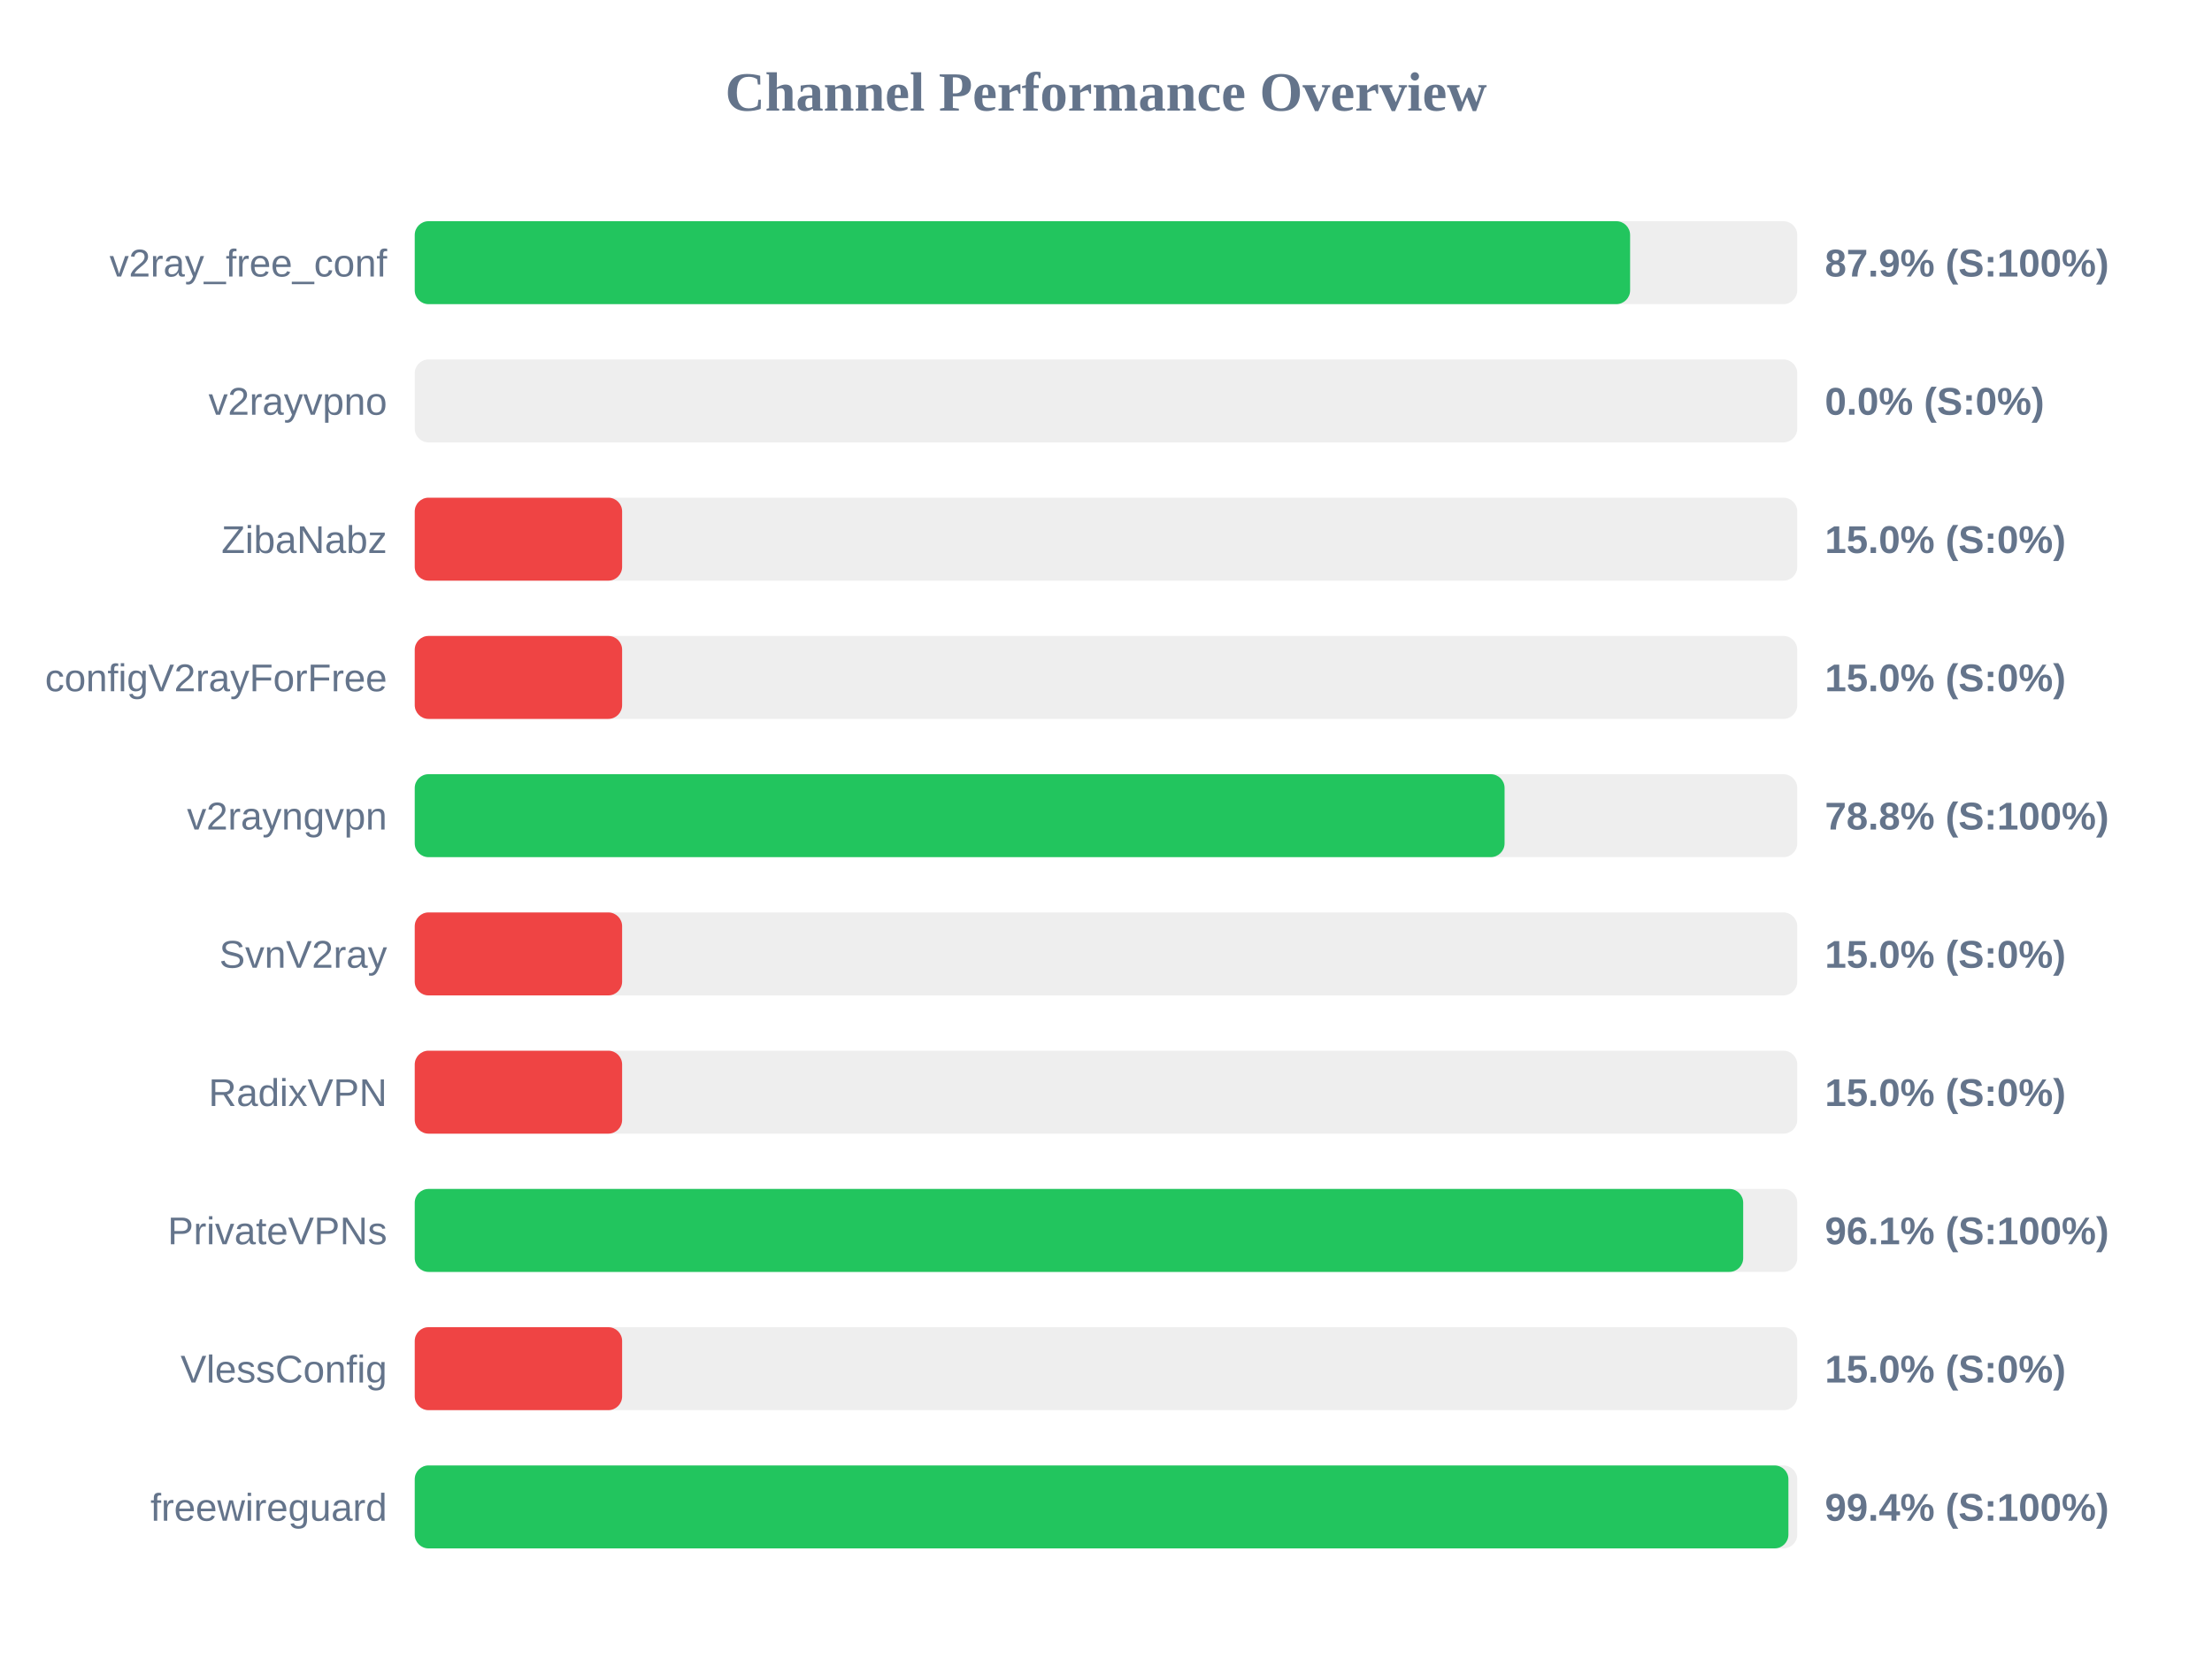
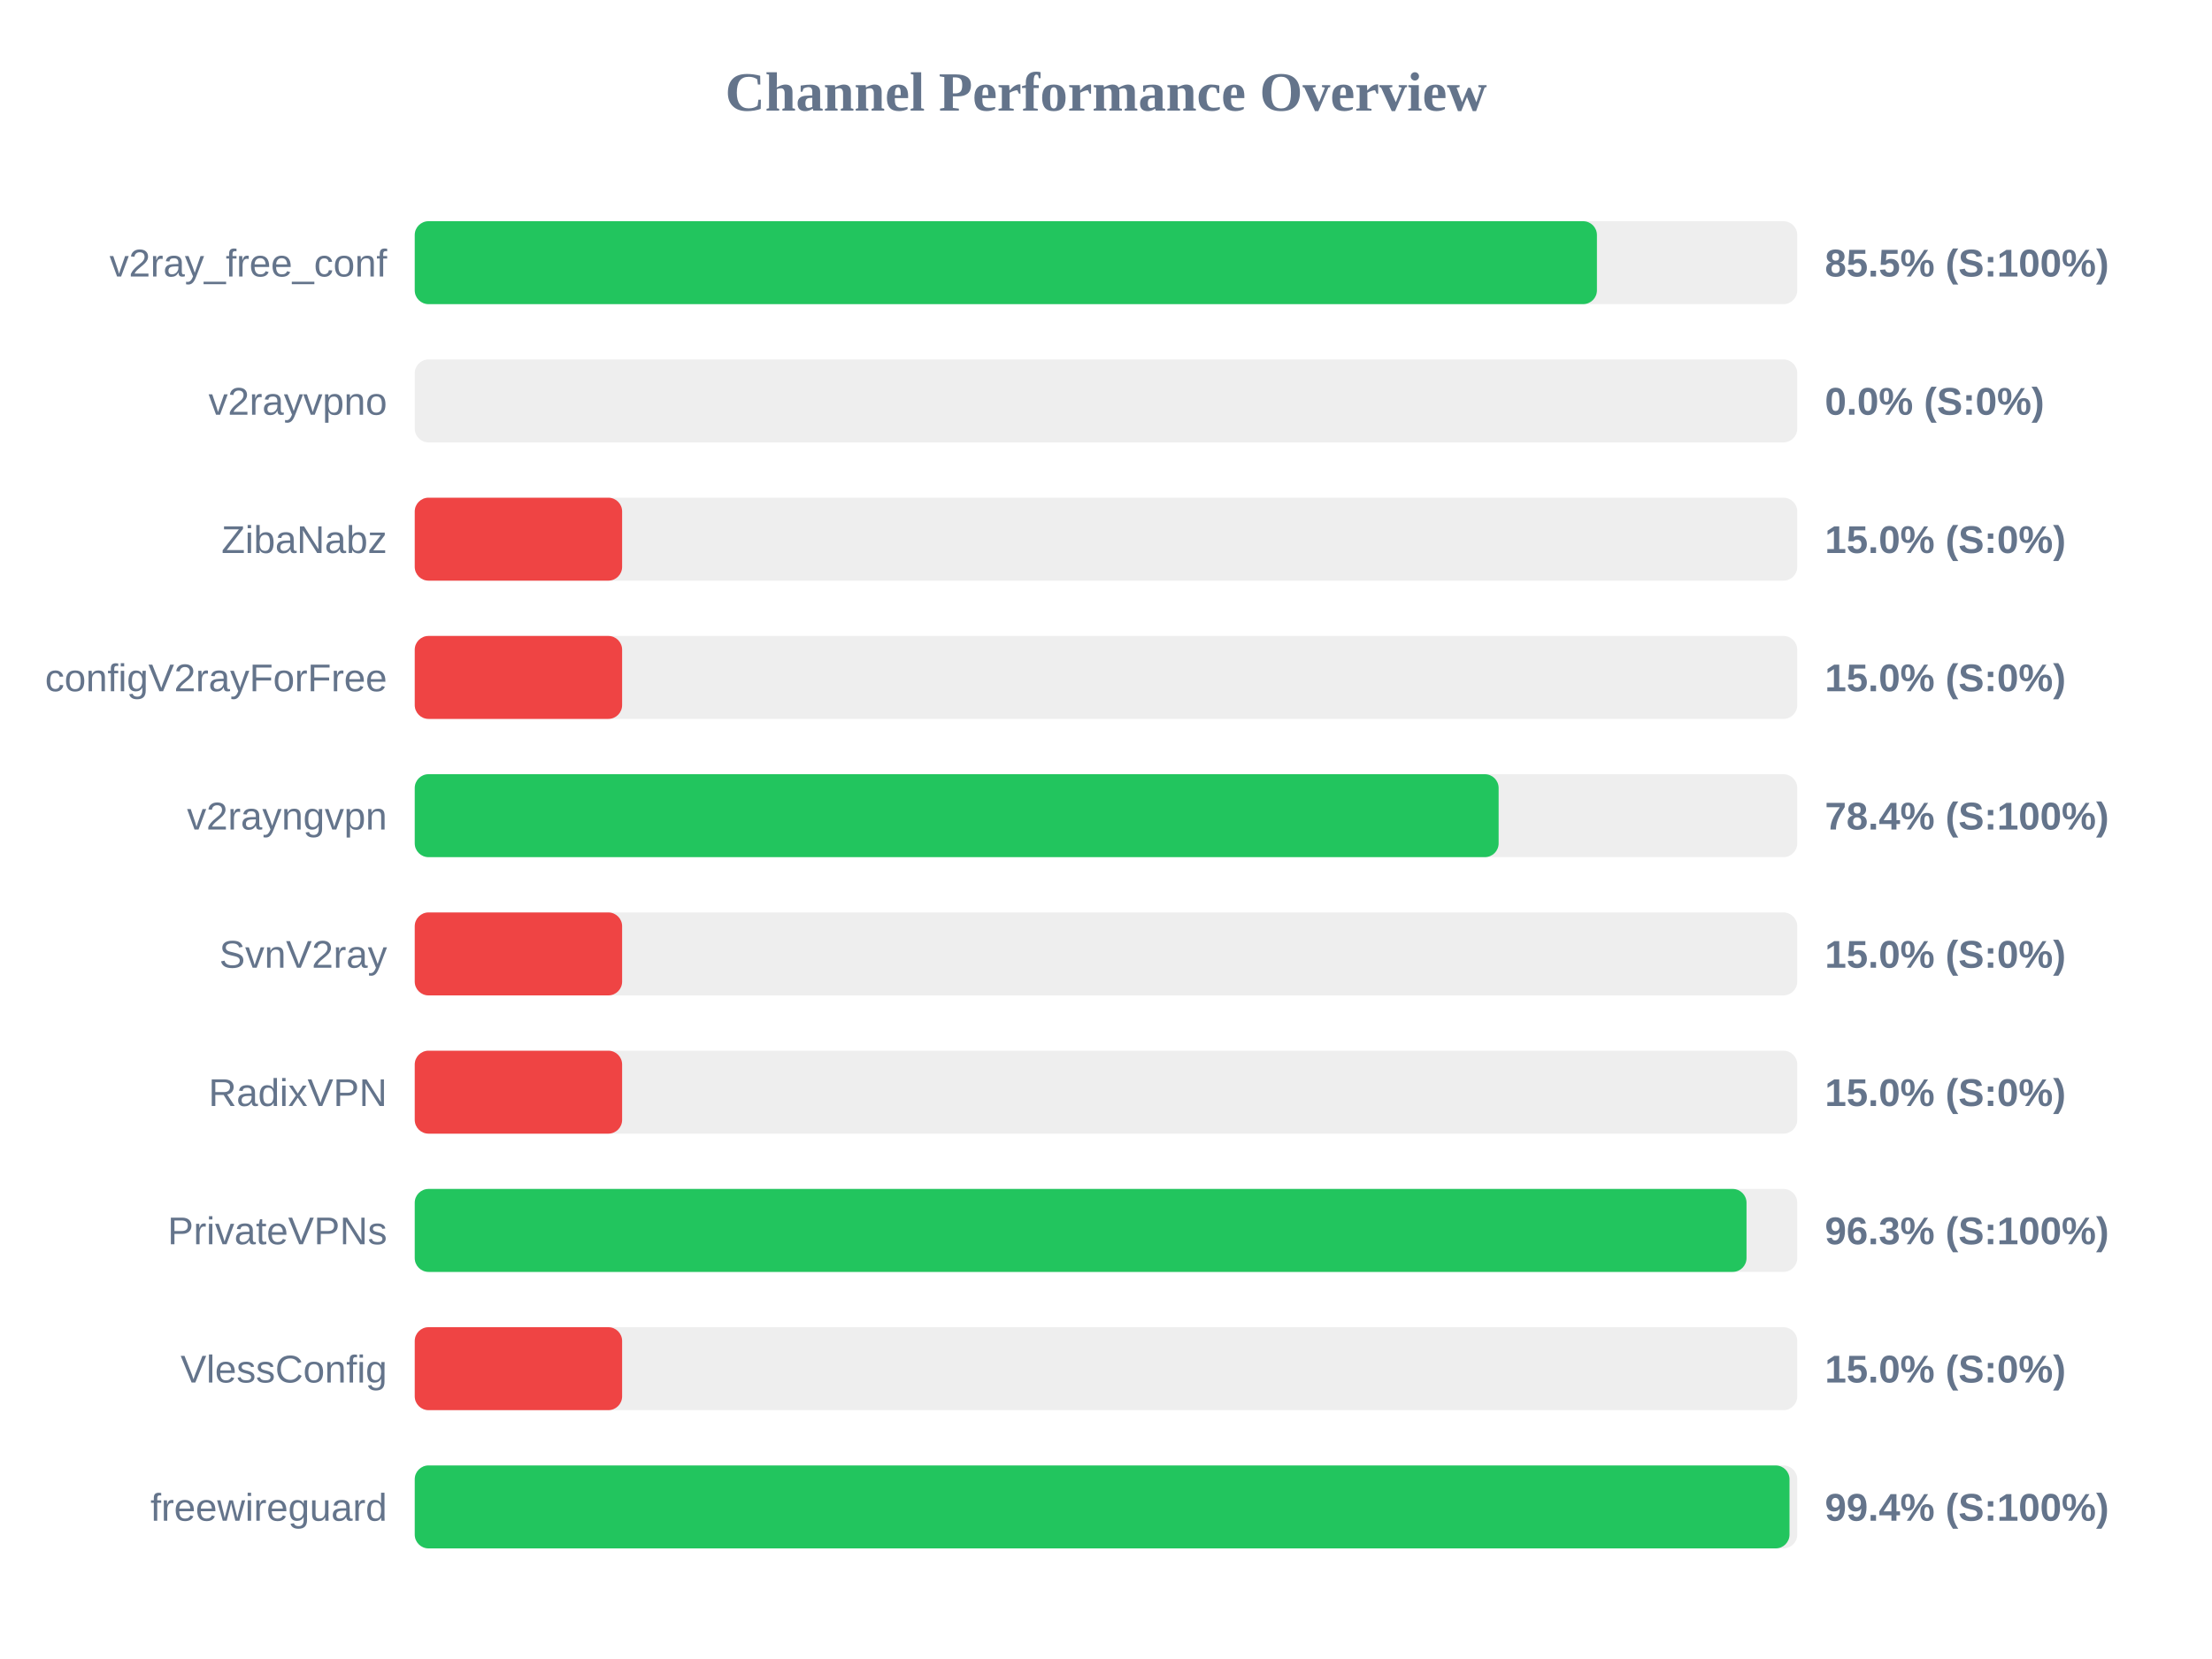
<svg xmlns="http://www.w3.org/2000/svg" width="800" height="600" version="1.1">
  <style>
        .row { font: 14px Arial; fill: #64748b; }
        .score { font: bold 14px Arial; fill: #64748b; }
    </style>
  <text x="400" y="40" text-anchor="middle" font-size="20px" font-weight="bold" fill="#64748b">Channel Performance Overview</text>
  <rect x="150" y="80" width="500" height="30" fill="#eee" rx="5" />
-   <rect x="150" y="80" width="439.55" height="30" fill="#22c55e" rx="5" />
+   <rect x="150" y="80" width="427.55" height="30" fill="#22c55e" rx="5" />
  <text x="140" y="100" text-anchor="end" class="row">v2ray_free_conf</text>
-   <text x="660" y="100" text-anchor="start" class="score">87.9% (S:100%)</text>
+   <text x="660" y="100" text-anchor="start" class="score">85.5% (S:100%)</text>
  <rect x="150" y="130" width="500" height="30" fill="#eee" rx="5" />
  <rect x="150" y="130" width="0.0" height="30" fill="#ef4444" rx="5" />
  <text x="140" y="150" text-anchor="end" class="row">v2rayvpno</text>
  <text x="660" y="150" text-anchor="start" class="score">0.0% (S:0%)</text>
  <rect x="150" y="180" width="500" height="30" fill="#eee" rx="5" />
  <rect x="150" y="180" width="75.0" height="30" fill="#ef4444" rx="5" />
  <text x="140" y="200" text-anchor="end" class="row">ZibaNabz</text>
  <text x="660" y="200" text-anchor="start" class="score">15.0% (S:0%)</text>
  <rect x="150" y="230" width="500" height="30" fill="#eee" rx="5" />
  <rect x="150" y="230" width="75.0" height="30" fill="#ef4444" rx="5" />
  <text x="140" y="250" text-anchor="end" class="row">configV2rayForFree</text>
  <text x="660" y="250" text-anchor="start" class="score">15.0% (S:0%)</text>
  <rect x="150" y="280" width="500" height="30" fill="#eee" rx="5" />
-   <rect x="150" y="280" width="394.15" height="30" fill="#22c55e" rx="5" />
+   <rect x="150" y="280" width="392.0" height="30" fill="#22c55e" rx="5" />
  <text x="140" y="300" text-anchor="end" class="row">v2rayngvpn</text>
-   <text x="660" y="300" text-anchor="start" class="score">78.8% (S:100%)</text>
+   <text x="660" y="300" text-anchor="start" class="score">78.4% (S:100%)</text>
  <rect x="150" y="330" width="500" height="30" fill="#eee" rx="5" />
  <rect x="150" y="330" width="75.0" height="30" fill="#ef4444" rx="5" />
  <text x="140" y="350" text-anchor="end" class="row">SvnV2ray</text>
  <text x="660" y="350" text-anchor="start" class="score">15.0% (S:0%)</text>
  <rect x="150" y="380" width="500" height="30" fill="#eee" rx="5" />
  <rect x="150" y="380" width="75.0" height="30" fill="#ef4444" rx="5" />
  <text x="140" y="400" text-anchor="end" class="row">RadixVPN</text>
  <text x="660" y="400" text-anchor="start" class="score">15.0% (S:0%)</text>
  <rect x="150" y="430" width="500" height="30" fill="#eee" rx="5" />
-   <rect x="150" y="430" width="480.45" height="30" fill="#22c55e" rx="5" />
+   <rect x="150" y="430" width="481.65" height="30" fill="#22c55e" rx="5" />
  <text x="140" y="450" text-anchor="end" class="row">PrivateVPNs</text>
-   <text x="660" y="450" text-anchor="start" class="score">96.1% (S:100%)</text>
+   <text x="660" y="450" text-anchor="start" class="score">96.3% (S:100%)</text>
  <rect x="150" y="480" width="500" height="30" fill="#eee" rx="5" />
  <rect x="150" y="480" width="75.0" height="30" fill="#ef4444" rx="5" />
  <text x="140" y="500" text-anchor="end" class="row">VlessConfig</text>
  <text x="660" y="500" text-anchor="start" class="score">15.0% (S:0%)</text>
  <rect x="150" y="530" width="500" height="30" fill="#eee" rx="5" />
-   <rect x="150" y="530" width="496.8" height="30" fill="#22c55e" rx="5" />
+   <rect x="150" y="530" width="497.2" height="30" fill="#22c55e" rx="5" />
  <text x="140" y="550" text-anchor="end" class="row">freewireguard</text>
  <text x="660" y="550" text-anchor="start" class="score">99.4% (S:100%)</text>
</svg>
